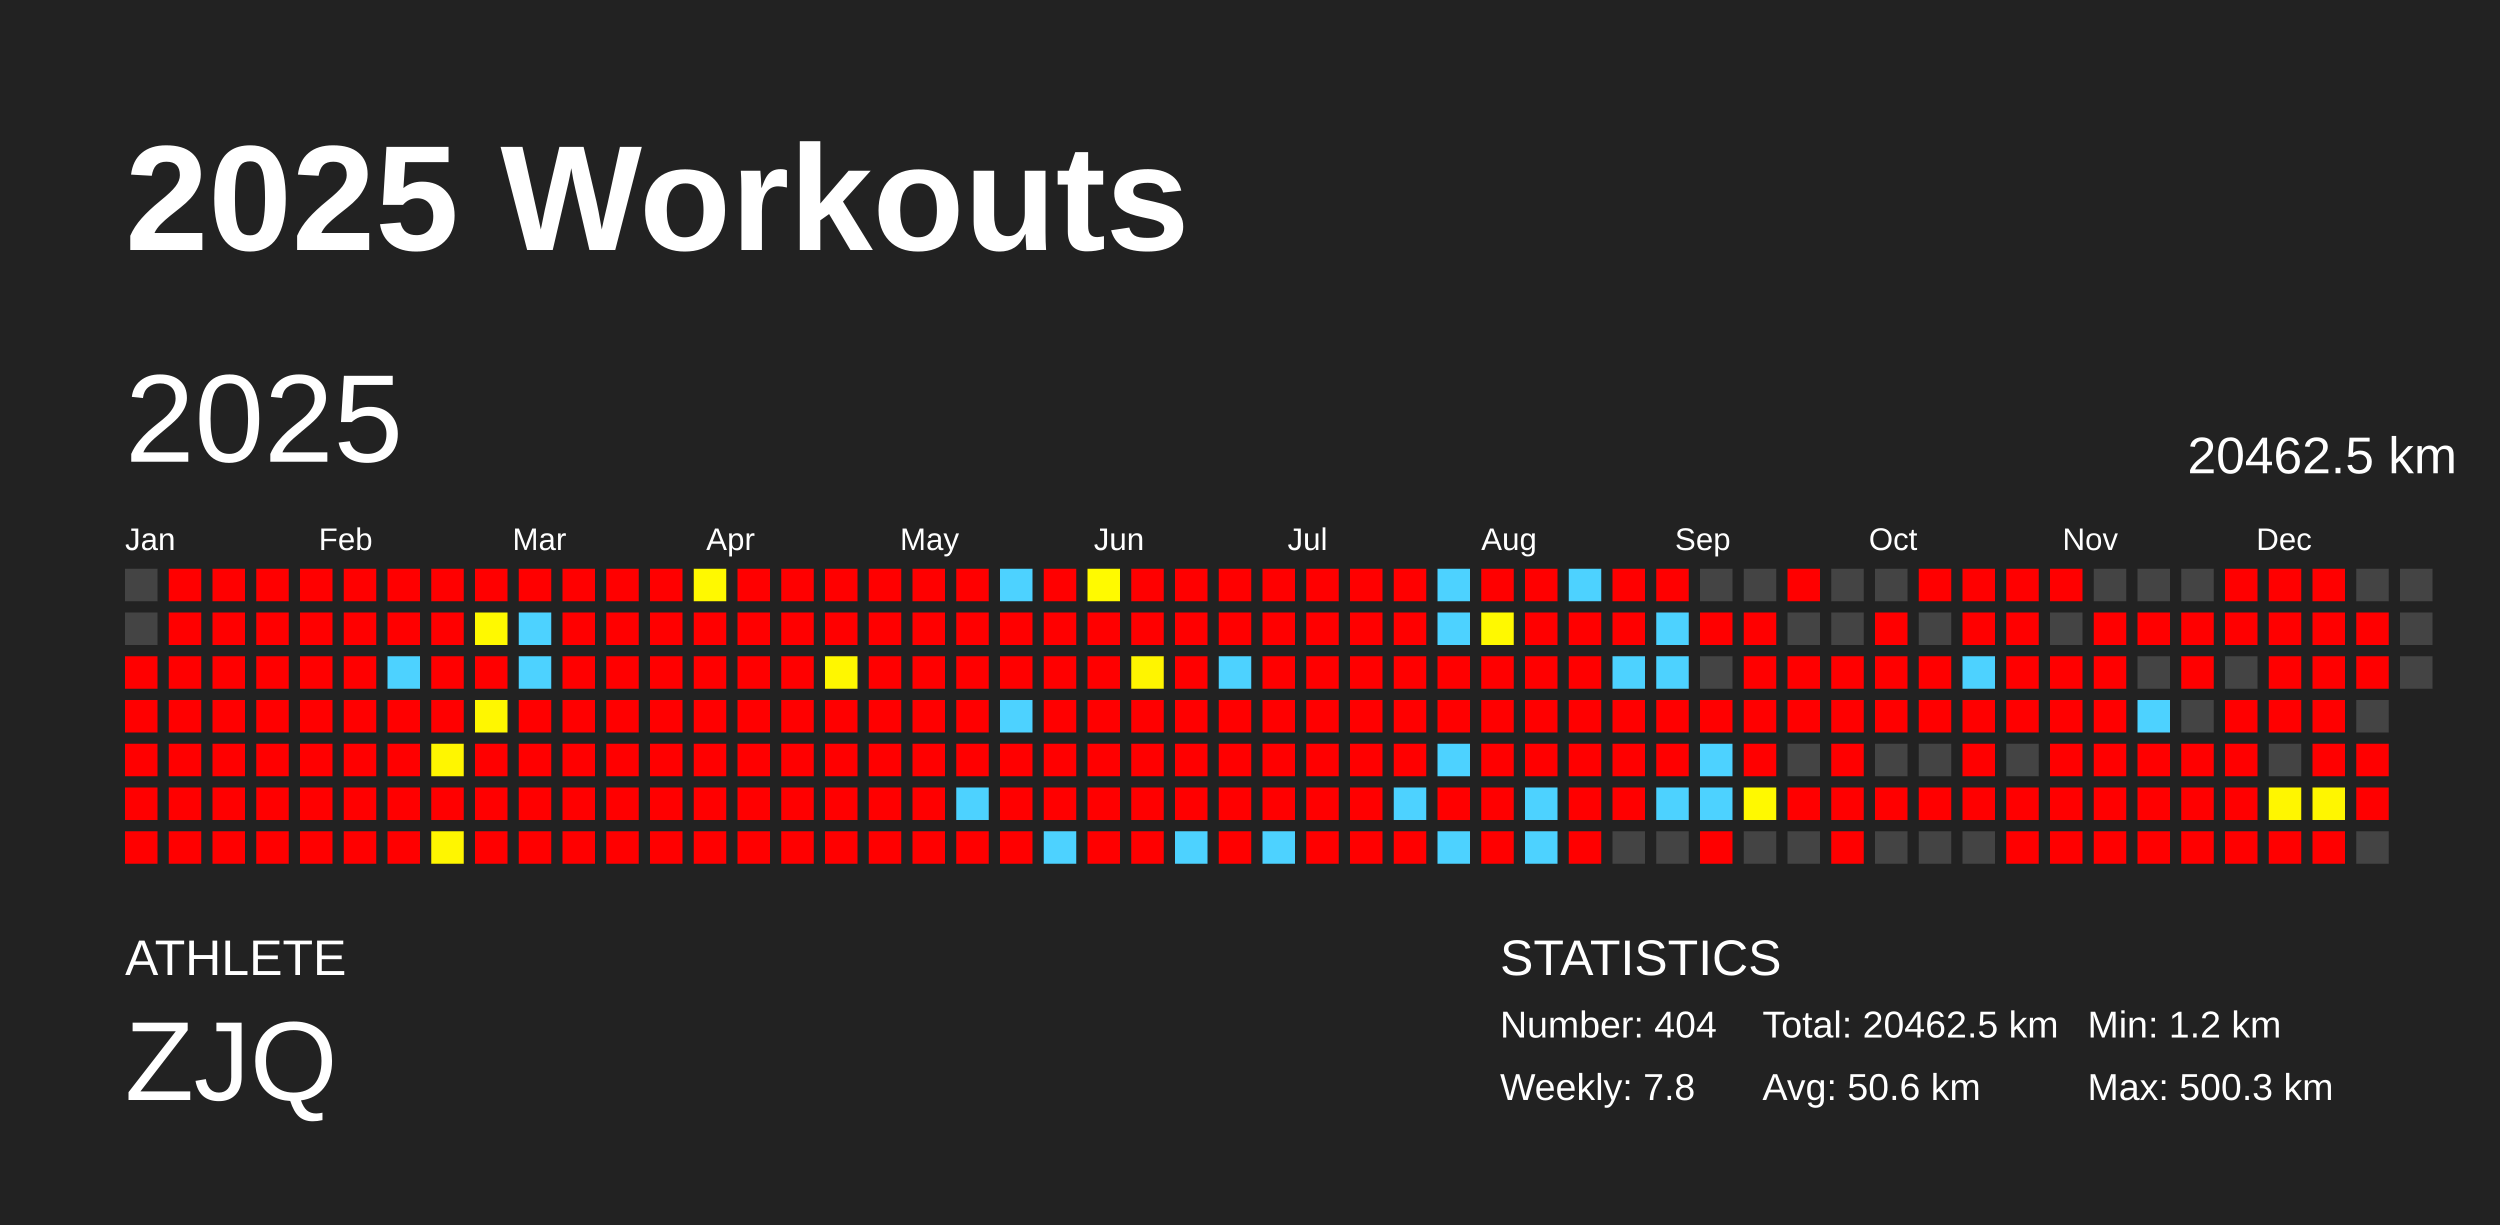
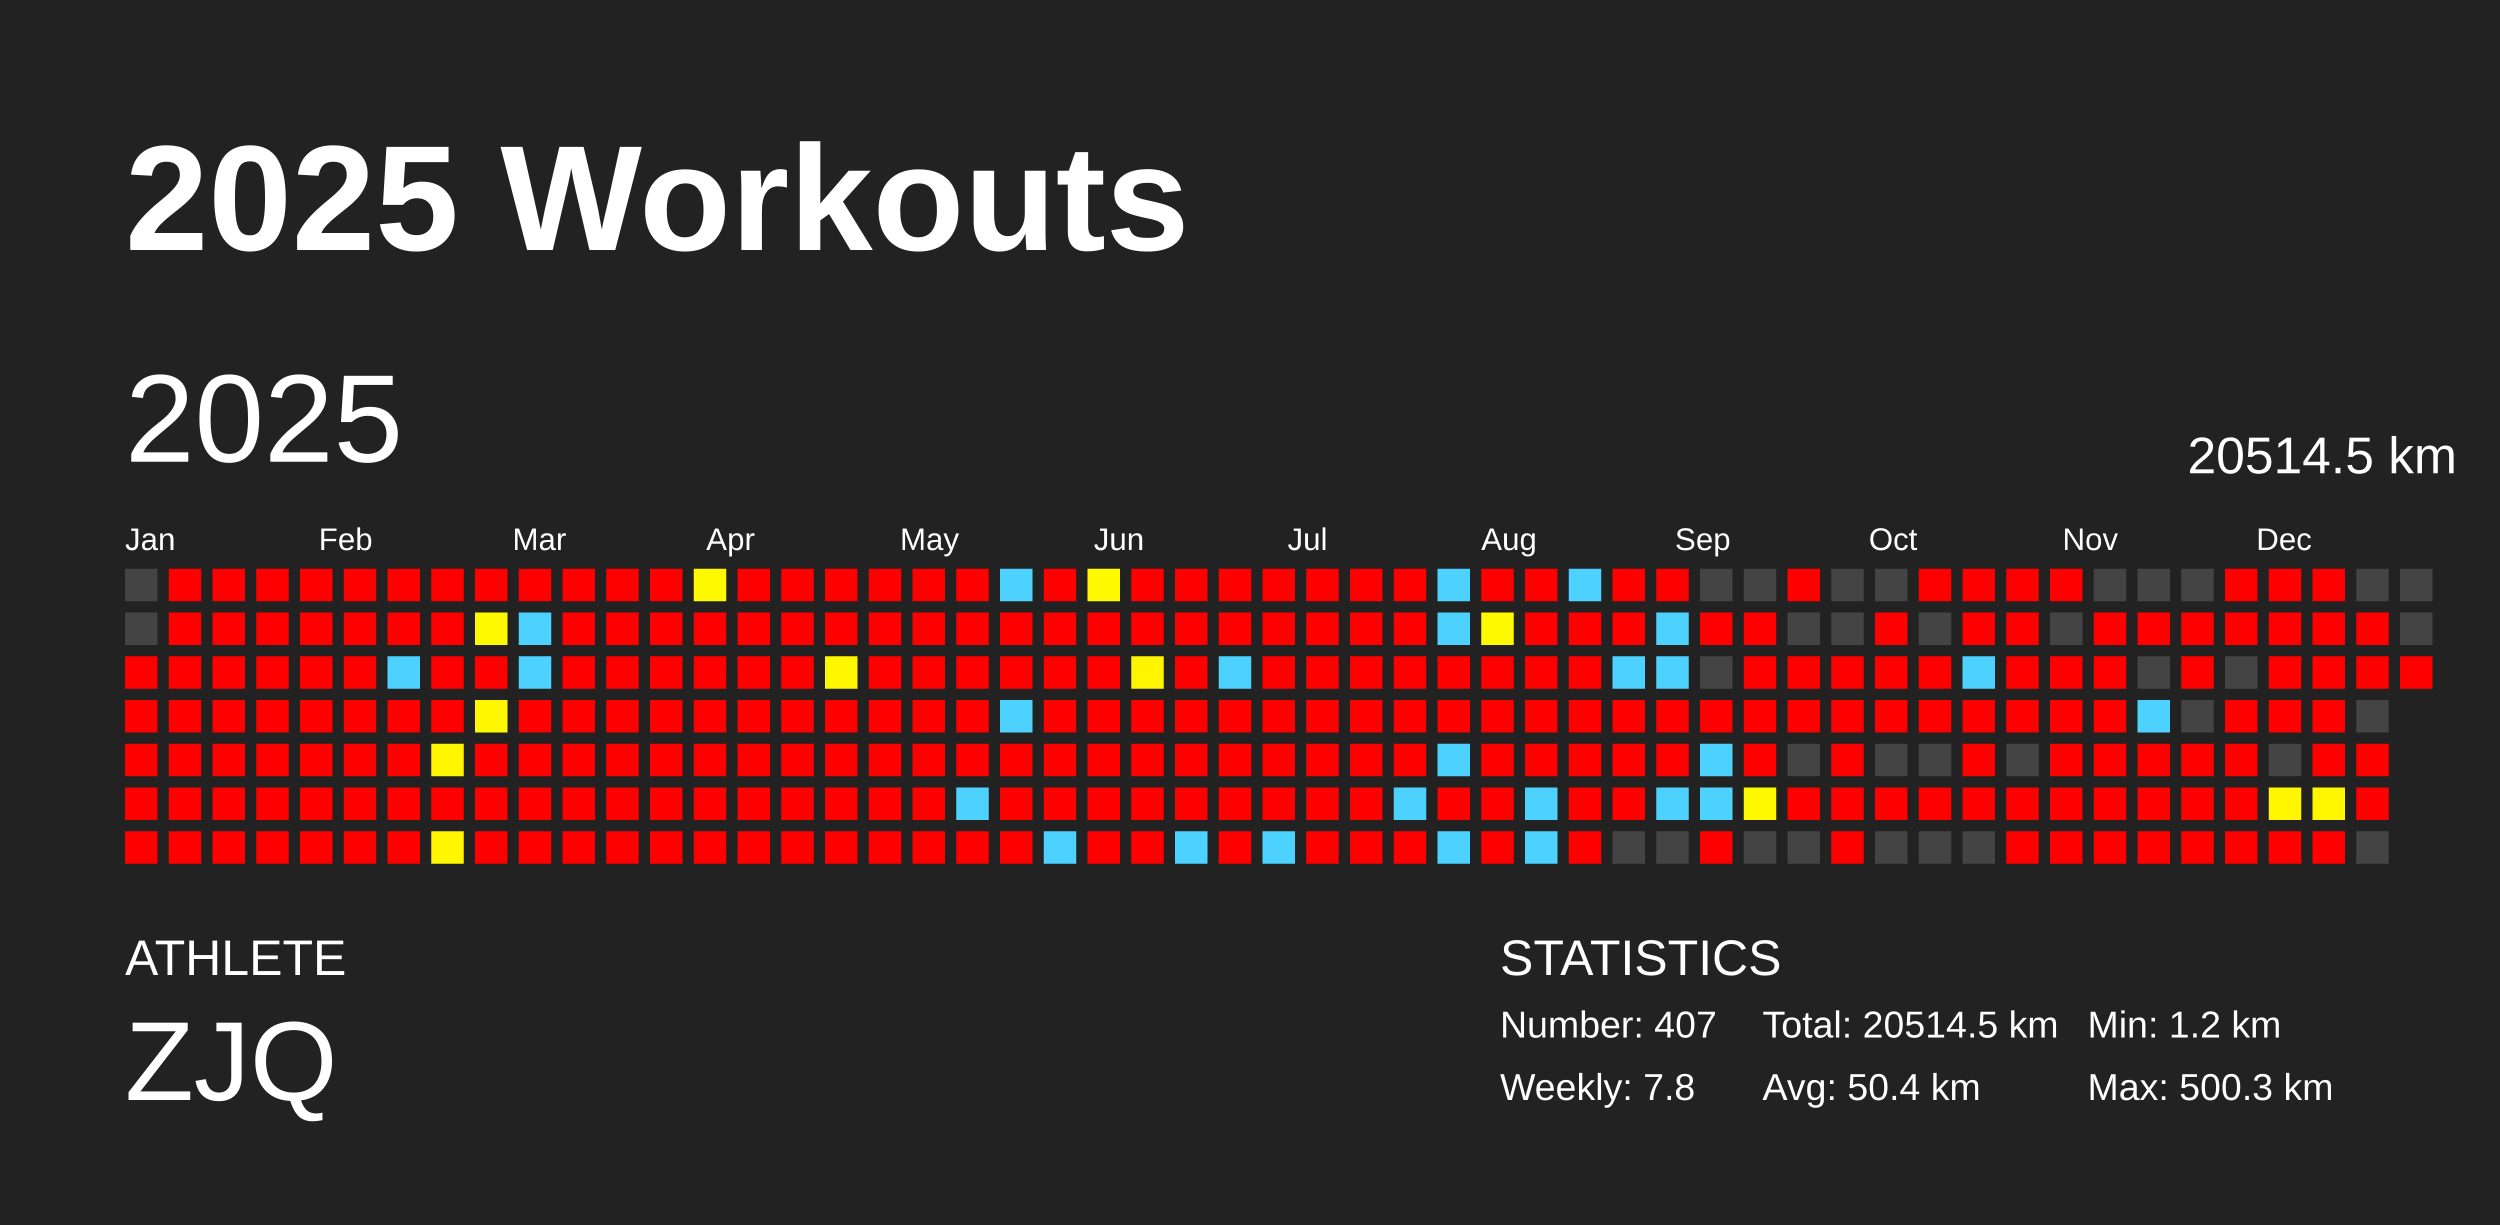
<svg xmlns="http://www.w3.org/2000/svg" baseProfile="full" height="98mm" version="1.1" viewBox="0,0,200,98" width="200mm">
  <defs />
  <rect fill="#222222" height="98" width="200" x="0" y="0" />
  <text fill="#FFFFFF" style="font-size:12px; font-family:Arial; font-weight:bold;" x="10" y="20">2025 Workouts</text>
  <text fill="#FFFFFF" style="font-size:4px; font-family:Arial" x="10" y="78">ATHLETE</text>
  <text fill="#FFFFFF" style="font-size:9px; font-family:Arial" x="10" y="88">ZJQ</text>
  <text fill="#FFFFFF" style="font-size:4px; font-family:Arial" x="120" y="78">STATISTICS</text>
-   <text fill="#FFFFFF" style="font-size:3px; font-family:Arial" x="120" y="83">Number: 404</text>
+   <text fill="#FFFFFF" style="font-size:3px; font-family:Arial" x="120" y="83">Number: 407</text>
  <text fill="#FFFFFF" style="font-size:3px; font-family:Arial" x="120" y="88">Weekly: 7.8</text>
-   <text fill="#FFFFFF" style="font-size:3px; font-family:Arial" x="141" y="83">Total: 20462.5 km</text>
-   <text fill="#FFFFFF" style="font-size:3px; font-family:Arial" x="141" y="88">Avg: 50.6 km</text>
+   <text fill="#FFFFFF" style="font-size:3px; font-family:Arial" x="141" y="83">Total: 20514.5 km</text>
+   <text fill="#FFFFFF" style="font-size:3px; font-family:Arial" x="141" y="88">Avg: 50.4 km</text>
  <text fill="#FFFFFF" style="font-size:3px; font-family:Arial" x="167" y="83">Min: 1.2 km</text>
  <text fill="#FFFFFF" style="font-size:3px; font-family:Arial" x="167" y="88">Max: 500.3 km</text>
  <text dominant-baseline="hanging" fill="#FFFFFF" style="font-size:10.0px; font-family:Arial;" x="10" y="30">2025</text>
-   <text dominant-baseline="hanging" fill="#FFFFFF" style="font-size:4.125px; font-family:Arial;" x="175" y="35">20462.5 km</text>
+   <text dominant-baseline="hanging" fill="#FFFFFF" style="font-size:4.125px; font-family:Arial;" x="175" y="35">20514.5 km</text>
  <text fill="#FFFFFF" style="font-size:2.5px; font-family:Arial" x="10.0" y="44">Jan</text>
  <text fill="#FFFFFF" style="font-size:2.5px; font-family:Arial" x="25.5" y="44">Feb</text>
  <text fill="#FFFFFF" style="font-size:2.5px; font-family:Arial" x="41.0" y="44">Mar</text>
  <text fill="#FFFFFF" style="font-size:2.5px; font-family:Arial" x="56.5" y="44">Apr</text>
  <text fill="#FFFFFF" style="font-size:2.5px; font-family:Arial" x="72.0" y="44">May</text>
  <text fill="#FFFFFF" style="font-size:2.5px; font-family:Arial" x="87.5" y="44">Jun</text>
  <text fill="#FFFFFF" style="font-size:2.5px; font-family:Arial" x="103.0" y="44">Jul</text>
  <text fill="#FFFFFF" style="font-size:2.5px; font-family:Arial" x="118.5" y="44">Aug</text>
  <text fill="#FFFFFF" style="font-size:2.5px; font-family:Arial" x="134.0" y="44">Sep</text>
  <text fill="#FFFFFF" style="font-size:2.5px; font-family:Arial" x="149.5" y="44">Oct</text>
  <text fill="#FFFFFF" style="font-size:2.5px; font-family:Arial" x="165.0" y="44">Nov</text>
  <text fill="#FFFFFF" style="font-size:2.5px; font-family:Arial" x="180.5" y="44">Dec</text>
  <rect fill="#444444" height="2.6" width="2.6" x="10.0" y="45.5" />
  <rect fill="#444444" height="2.6" width="2.6" x="10.0" y="49.0" />
  <rect fill="red" height="2.6" width="2.6" x="10.0" y="52.5" />
  <rect fill="red" height="2.6" width="2.6" x="10.0" y="56.0" />
  <rect fill="red" height="2.6" width="2.6" x="10.0" y="59.5" />
  <rect fill="red" height="2.6" width="2.6" x="10.0" y="63.0" />
  <rect fill="red" height="2.6" width="2.6" x="10.0" y="66.5" />
  <rect fill="red" height="2.6" width="2.6" x="13.5" y="45.5" />
  <rect fill="red" height="2.6" width="2.6" x="13.5" y="49.0" />
  <rect fill="red" height="2.6" width="2.6" x="13.5" y="52.5" />
  <rect fill="red" height="2.6" width="2.6" x="13.5" y="56.0" />
  <rect fill="red" height="2.6" width="2.6" x="13.5" y="59.5" />
  <rect fill="red" height="2.6" width="2.6" x="13.5" y="63.0" />
  <rect fill="red" height="2.6" width="2.6" x="13.5" y="66.5" />
  <rect fill="red" height="2.6" width="2.6" x="17.0" y="45.5" />
  <rect fill="red" height="2.6" width="2.6" x="17.0" y="49.0" />
  <rect fill="red" height="2.6" width="2.6" x="17.0" y="52.5" />
  <rect fill="red" height="2.6" width="2.6" x="17.0" y="56.0" />
  <rect fill="red" height="2.6" width="2.6" x="17.0" y="59.5" />
  <rect fill="red" height="2.6" width="2.6" x="17.0" y="63.0" />
  <rect fill="red" height="2.6" width="2.6" x="17.0" y="66.5" />
  <rect fill="red" height="2.6" width="2.6" x="20.5" y="45.5" />
  <rect fill="red" height="2.6" width="2.6" x="20.5" y="49.0" />
  <rect fill="red" height="2.6" width="2.6" x="20.5" y="52.5" />
  <rect fill="red" height="2.6" width="2.6" x="20.5" y="56.0" />
  <rect fill="red" height="2.6" width="2.6" x="20.5" y="59.5" />
  <rect fill="red" height="2.6" width="2.6" x="20.5" y="63.0" />
  <rect fill="red" height="2.6" width="2.6" x="20.5" y="66.5" />
  <rect fill="red" height="2.6" width="2.6" x="24.0" y="45.5" />
  <rect fill="red" height="2.6" width="2.6" x="24.0" y="49.0" />
  <rect fill="red" height="2.6" width="2.6" x="24.0" y="52.5" />
  <rect fill="red" height="2.6" width="2.6" x="24.0" y="56.0" />
  <rect fill="red" height="2.6" width="2.6" x="24.0" y="59.5" />
  <rect fill="red" height="2.6" width="2.6" x="24.0" y="63.0" />
  <rect fill="red" height="2.6" width="2.6" x="24.0" y="66.5" />
  <rect fill="red" height="2.6" width="2.6" x="27.5" y="45.5" />
  <rect fill="red" height="2.6" width="2.6" x="27.5" y="49.0" />
  <rect fill="red" height="2.6" width="2.6" x="27.5" y="52.5" />
  <rect fill="red" height="2.6" width="2.6" x="27.5" y="56.0" />
  <rect fill="red" height="2.6" width="2.6" x="27.5" y="59.5" />
  <rect fill="red" height="2.6" width="2.6" x="27.5" y="63.0" />
  <rect fill="red" height="2.6" width="2.6" x="27.5" y="66.5" />
  <rect fill="red" height="2.6" width="2.6" x="31.0" y="45.5" />
  <rect fill="red" height="2.6" width="2.6" x="31.0" y="49.0" />
  <rect fill="#4dd2ff" height="2.6" width="2.6" x="31.0" y="52.5" />
  <rect fill="red" height="2.6" width="2.6" x="31.0" y="56.0" />
  <rect fill="red" height="2.6" width="2.6" x="31.0" y="59.5" />
  <rect fill="red" height="2.6" width="2.6" x="31.0" y="63.0" />
  <rect fill="red" height="2.6" width="2.6" x="31.0" y="66.5" />
  <rect fill="red" height="2.6" width="2.6" x="34.5" y="45.5" />
  <rect fill="red" height="2.6" width="2.6" x="34.5" y="49.0" />
  <rect fill="red" height="2.6" width="2.6" x="34.5" y="52.5" />
  <rect fill="red" height="2.6" width="2.6" x="34.5" y="56.0" />
  <rect fill="#fff600" height="2.6" width="2.6" x="34.5" y="59.5" />
  <rect fill="red" height="2.6" width="2.6" x="34.5" y="63.0" />
  <rect fill="#fff600" height="2.6" width="2.6" x="34.5" y="66.5" />
  <rect fill="red" height="2.6" width="2.6" x="38.0" y="45.5" />
  <rect fill="#fff900" height="2.6" width="2.6" x="38.0" y="49.0" />
  <rect fill="red" height="2.6" width="2.6" x="38.0" y="52.5" />
  <rect fill="#fff700" height="2.6" width="2.6" x="38.0" y="56.0" />
  <rect fill="red" height="2.6" width="2.6" x="38.0" y="59.5" />
  <rect fill="red" height="2.6" width="2.6" x="38.0" y="63.0" />
  <rect fill="red" height="2.6" width="2.6" x="38.0" y="66.5" />
  <rect fill="red" height="2.6" width="2.6" x="41.5" y="45.5" />
  <rect fill="#4dd2ff" height="2.6" width="2.6" x="41.5" y="49.0" />
  <rect fill="#4dd2ff" height="2.6" width="2.6" x="41.5" y="52.5" />
  <rect fill="red" height="2.6" width="2.6" x="41.5" y="56.0" />
  <rect fill="red" height="2.6" width="2.6" x="41.5" y="59.5" />
  <rect fill="red" height="2.6" width="2.6" x="41.5" y="63.0" />
  <rect fill="red" height="2.6" width="2.6" x="41.5" y="66.5" />
  <rect fill="red" height="2.6" width="2.6" x="45.0" y="45.5" />
  <rect fill="red" height="2.6" width="2.6" x="45.0" y="49.0" />
  <rect fill="red" height="2.6" width="2.6" x="45.0" y="52.5" />
  <rect fill="red" height="2.6" width="2.6" x="45.0" y="56.0" />
  <rect fill="red" height="2.6" width="2.6" x="45.0" y="59.5" />
  <rect fill="red" height="2.6" width="2.6" x="45.0" y="63.0" />
  <rect fill="red" height="2.6" width="2.6" x="45.0" y="66.5" />
  <rect fill="red" height="2.6" width="2.6" x="48.5" y="45.5" />
  <rect fill="red" height="2.6" width="2.6" x="48.5" y="49.0" />
  <rect fill="red" height="2.6" width="2.6" x="48.5" y="52.5" />
  <rect fill="red" height="2.6" width="2.6" x="48.5" y="56.0" />
  <rect fill="red" height="2.6" width="2.6" x="48.5" y="59.5" />
  <rect fill="red" height="2.6" width="2.6" x="48.5" y="63.0" />
  <rect fill="red" height="2.6" width="2.6" x="48.5" y="66.5" />
  <rect fill="red" height="2.6" width="2.6" x="52.0" y="45.5" />
  <rect fill="red" height="2.6" width="2.6" x="52.0" y="49.0" />
  <rect fill="red" height="2.6" width="2.6" x="52.0" y="52.5" />
  <rect fill="red" height="2.6" width="2.6" x="52.0" y="56.0" />
  <rect fill="red" height="2.6" width="2.6" x="52.0" y="59.5" />
  <rect fill="red" height="2.6" width="2.6" x="52.0" y="63.0" />
  <rect fill="red" height="2.6" width="2.6" x="52.0" y="66.5" />
  <rect fill="#fff900" height="2.6" width="2.6" x="55.5" y="45.5" />
  <rect fill="red" height="2.6" width="2.6" x="55.5" y="49.0" />
  <rect fill="red" height="2.6" width="2.6" x="55.5" y="52.5" />
  <rect fill="red" height="2.6" width="2.6" x="55.5" y="56.0" />
  <rect fill="red" height="2.6" width="2.6" x="55.5" y="59.5" />
  <rect fill="red" height="2.6" width="2.6" x="55.5" y="63.0" />
  <rect fill="red" height="2.6" width="2.6" x="55.5" y="66.5" />
  <rect fill="red" height="2.6" width="2.6" x="59.0" y="45.5" />
  <rect fill="red" height="2.6" width="2.6" x="59.0" y="49.0" />
  <rect fill="red" height="2.6" width="2.6" x="59.0" y="52.5" />
  <rect fill="red" height="2.6" width="2.6" x="59.0" y="56.0" />
  <rect fill="red" height="2.6" width="2.6" x="59.0" y="59.5" />
  <rect fill="red" height="2.6" width="2.6" x="59.0" y="63.0" />
  <rect fill="red" height="2.6" width="2.6" x="59.0" y="66.5" />
  <rect fill="red" height="2.6" width="2.6" x="62.5" y="45.5" />
  <rect fill="red" height="2.6" width="2.6" x="62.5" y="49.0" />
  <rect fill="red" height="2.6" width="2.6" x="62.5" y="52.5" />
  <rect fill="red" height="2.6" width="2.6" x="62.5" y="56.0" />
  <rect fill="red" height="2.6" width="2.6" x="62.5" y="59.5" />
  <rect fill="red" height="2.6" width="2.6" x="62.5" y="63.0" />
  <rect fill="red" height="2.6" width="2.6" x="62.5" y="66.5" />
  <rect fill="red" height="2.6" width="2.6" x="66.0" y="45.5" />
  <rect fill="red" height="2.6" width="2.6" x="66.0" y="49.0" />
  <rect fill="#fff700" height="2.6" width="2.6" x="66.0" y="52.5" />
  <rect fill="red" height="2.6" width="2.6" x="66.0" y="56.0" />
  <rect fill="red" height="2.6" width="2.6" x="66.0" y="59.5" />
  <rect fill="red" height="2.6" width="2.6" x="66.0" y="63.0" />
  <rect fill="red" height="2.6" width="2.6" x="66.0" y="66.5" />
  <rect fill="red" height="2.6" width="2.6" x="69.5" y="45.5" />
  <rect fill="red" height="2.6" width="2.6" x="69.5" y="49.0" />
  <rect fill="red" height="2.6" width="2.6" x="69.5" y="52.5" />
  <rect fill="red" height="2.6" width="2.6" x="69.5" y="56.0" />
  <rect fill="red" height="2.6" width="2.6" x="69.5" y="59.5" />
  <rect fill="red" height="2.6" width="2.6" x="69.5" y="63.0" />
  <rect fill="red" height="2.6" width="2.6" x="69.5" y="66.5" />
  <rect fill="red" height="2.6" width="2.6" x="73.0" y="45.5" />
  <rect fill="red" height="2.6" width="2.6" x="73.0" y="49.0" />
  <rect fill="red" height="2.6" width="2.6" x="73.0" y="52.5" />
  <rect fill="red" height="2.6" width="2.6" x="73.0" y="56.0" />
  <rect fill="red" height="2.6" width="2.6" x="73.0" y="59.5" />
  <rect fill="red" height="2.6" width="2.6" x="73.0" y="63.0" />
  <rect fill="red" height="2.6" width="2.6" x="73.0" y="66.5" />
  <rect fill="red" height="2.6" width="2.6" x="76.5" y="45.5" />
  <rect fill="red" height="2.6" width="2.6" x="76.5" y="49.0" />
  <rect fill="red" height="2.6" width="2.6" x="76.5" y="52.5" />
  <rect fill="red" height="2.6" width="2.6" x="76.5" y="56.0" />
  <rect fill="red" height="2.6" width="2.6" x="76.5" y="59.5" />
  <rect fill="#4dd2ff" height="2.6" width="2.6" x="76.5" y="63.0" />
  <rect fill="red" height="2.6" width="2.6" x="76.5" y="66.5" />
  <rect fill="#4dd2ff" height="2.6" width="2.6" x="80.0" y="45.5" />
  <rect fill="red" height="2.6" width="2.6" x="80.0" y="49.0" />
  <rect fill="red" height="2.6" width="2.6" x="80.0" y="52.5" />
  <rect fill="#4dd2ff" height="2.6" width="2.6" x="80.0" y="56.0" />
  <rect fill="red" height="2.6" width="2.6" x="80.0" y="59.5" />
  <rect fill="red" height="2.6" width="2.6" x="80.0" y="63.0" />
  <rect fill="red" height="2.6" width="2.6" x="80.0" y="66.5" />
  <rect fill="red" height="2.6" width="2.6" x="83.5" y="45.5" />
  <rect fill="red" height="2.6" width="2.6" x="83.5" y="49.0" />
  <rect fill="red" height="2.6" width="2.6" x="83.5" y="52.5" />
  <rect fill="red" height="2.6" width="2.6" x="83.5" y="56.0" />
  <rect fill="red" height="2.6" width="2.6" x="83.5" y="59.5" />
  <rect fill="red" height="2.6" width="2.6" x="83.5" y="63.0" />
  <rect fill="#4dd2ff" height="2.6" width="2.6" x="83.5" y="66.5" />
  <rect fill="#fffa00" height="2.6" width="2.6" x="87.0" y="45.5" />
  <rect fill="red" height="2.6" width="2.6" x="87.0" y="49.0" />
  <rect fill="red" height="2.6" width="2.6" x="87.0" y="52.5" />
  <rect fill="red" height="2.6" width="2.6" x="87.0" y="56.0" />
  <rect fill="red" height="2.6" width="2.6" x="87.0" y="59.5" />
  <rect fill="red" height="2.6" width="2.6" x="87.0" y="63.0" />
  <rect fill="red" height="2.6" width="2.6" x="87.0" y="66.5" />
  <rect fill="red" height="2.6" width="2.6" x="90.5" y="45.5" />
  <rect fill="red" height="2.6" width="2.6" x="90.5" y="49.0" />
  <rect fill="#fff500" height="2.6" width="2.6" x="90.5" y="52.5" />
  <rect fill="red" height="2.6" width="2.6" x="90.5" y="56.0" />
  <rect fill="red" height="2.6" width="2.6" x="90.5" y="59.5" />
  <rect fill="red" height="2.6" width="2.6" x="90.5" y="63.0" />
  <rect fill="red" height="2.6" width="2.6" x="90.5" y="66.5" />
  <rect fill="red" height="2.6" width="2.6" x="94.0" y="45.5" />
  <rect fill="red" height="2.6" width="2.6" x="94.0" y="49.0" />
  <rect fill="red" height="2.6" width="2.6" x="94.0" y="52.5" />
  <rect fill="red" height="2.6" width="2.6" x="94.0" y="56.0" />
  <rect fill="red" height="2.6" width="2.6" x="94.0" y="59.5" />
  <rect fill="red" height="2.6" width="2.6" x="94.0" y="63.0" />
  <rect fill="#4dd2ff" height="2.6" width="2.6" x="94.0" y="66.5" />
  <rect fill="red" height="2.6" width="2.6" x="97.5" y="45.5" />
  <rect fill="red" height="2.6" width="2.6" x="97.5" y="49.0" />
  <rect fill="#4dd2ff" height="2.6" width="2.6" x="97.5" y="52.5" />
  <rect fill="red" height="2.6" width="2.6" x="97.5" y="56.0" />
  <rect fill="red" height="2.6" width="2.6" x="97.5" y="59.5" />
  <rect fill="red" height="2.6" width="2.6" x="97.5" y="63.0" />
  <rect fill="red" height="2.6" width="2.6" x="97.5" y="66.5" />
  <rect fill="red" height="2.6" width="2.6" x="101.0" y="45.5" />
  <rect fill="red" height="2.6" width="2.6" x="101.0" y="49.0" />
  <rect fill="red" height="2.6" width="2.6" x="101.0" y="52.5" />
  <rect fill="red" height="2.6" width="2.6" x="101.0" y="56.0" />
  <rect fill="red" height="2.6" width="2.6" x="101.0" y="59.5" />
  <rect fill="red" height="2.6" width="2.6" x="101.0" y="63.0" />
  <rect fill="#4dd2ff" height="2.6" width="2.6" x="101.0" y="66.5" />
  <rect fill="red" height="2.6" width="2.6" x="104.5" y="45.5" />
  <rect fill="red" height="2.6" width="2.6" x="104.5" y="49.0" />
  <rect fill="red" height="2.6" width="2.6" x="104.5" y="52.5" />
  <rect fill="red" height="2.6" width="2.6" x="104.5" y="56.0" />
  <rect fill="red" height="2.6" width="2.6" x="104.5" y="59.5" />
  <rect fill="red" height="2.6" width="2.6" x="104.5" y="63.0" />
  <rect fill="red" height="2.6" width="2.6" x="104.5" y="66.5" />
  <rect fill="red" height="2.6" width="2.6" x="108.0" y="45.5" />
  <rect fill="red" height="2.6" width="2.6" x="108.0" y="49.0" />
  <rect fill="red" height="2.6" width="2.6" x="108.0" y="52.5" />
  <rect fill="red" height="2.6" width="2.6" x="108.0" y="56.0" />
  <rect fill="red" height="2.6" width="2.6" x="108.0" y="59.5" />
  <rect fill="red" height="2.6" width="2.6" x="108.0" y="63.0" />
  <rect fill="red" height="2.6" width="2.6" x="108.0" y="66.5" />
  <rect fill="red" height="2.6" width="2.6" x="111.5" y="45.5" />
  <rect fill="red" height="2.6" width="2.6" x="111.5" y="49.0" />
  <rect fill="red" height="2.6" width="2.6" x="111.5" y="52.5" />
  <rect fill="red" height="2.6" width="2.6" x="111.5" y="56.0" />
  <rect fill="red" height="2.6" width="2.6" x="111.5" y="59.5" />
  <rect fill="#4dd2ff" height="2.6" width="2.6" x="111.5" y="63.0" />
  <rect fill="red" height="2.6" width="2.6" x="111.5" y="66.5" />
  <rect fill="#4dd2ff" height="2.6" width="2.6" x="115.0" y="45.5" />
  <rect fill="#4dd2ff" height="2.6" width="2.6" x="115.0" y="49.0" />
  <rect fill="red" height="2.6" width="2.6" x="115.0" y="52.5" />
  <rect fill="red" height="2.6" width="2.6" x="115.0" y="56.0" />
  <rect fill="#4dd2ff" height="2.6" width="2.6" x="115.0" y="59.5" />
  <rect fill="red" height="2.6" width="2.6" x="115.0" y="63.0" />
  <rect fill="#4dd2ff" height="2.6" width="2.6" x="115.0" y="66.5" />
  <rect fill="red" height="2.6" width="2.6" x="118.5" y="45.5" />
  <rect fill="#fff900" height="2.6" width="2.6" x="118.5" y="49.0" />
  <rect fill="red" height="2.6" width="2.6" x="118.5" y="52.5" />
  <rect fill="red" height="2.6" width="2.6" x="118.5" y="56.0" />
  <rect fill="red" height="2.6" width="2.6" x="118.5" y="59.5" />
  <rect fill="red" height="2.6" width="2.6" x="118.5" y="63.0" />
  <rect fill="red" height="2.6" width="2.6" x="118.5" y="66.5" />
  <rect fill="red" height="2.6" width="2.6" x="122.0" y="45.5" />
  <rect fill="red" height="2.6" width="2.6" x="122.0" y="49.0" />
  <rect fill="red" height="2.6" width="2.6" x="122.0" y="52.5" />
  <rect fill="red" height="2.6" width="2.6" x="122.0" y="56.0" />
  <rect fill="red" height="2.6" width="2.6" x="122.0" y="59.5" />
  <rect fill="#4dd2ff" height="2.6" width="2.6" x="122.0" y="63.0" />
  <rect fill="#4dd2ff" height="2.6" width="2.6" x="122.0" y="66.5" />
  <rect fill="#4dd2ff" height="2.6" width="2.6" x="125.5" y="45.5" />
  <rect fill="red" height="2.6" width="2.6" x="125.5" y="49.0" />
  <rect fill="red" height="2.6" width="2.6" x="125.5" y="52.5" />
  <rect fill="red" height="2.6" width="2.6" x="125.5" y="56.0" />
  <rect fill="red" height="2.6" width="2.6" x="125.5" y="59.5" />
  <rect fill="red" height="2.6" width="2.6" x="125.5" y="63.0" />
  <rect fill="red" height="2.6" width="2.6" x="125.5" y="66.5" />
  <rect fill="red" height="2.6" width="2.6" x="129.0" y="45.5" />
  <rect fill="red" height="2.6" width="2.6" x="129.0" y="49.0" />
  <rect fill="#4dd2ff" height="2.6" width="2.6" x="129.0" y="52.5" />
  <rect fill="red" height="2.6" width="2.6" x="129.0" y="56.0" />
  <rect fill="red" height="2.6" width="2.6" x="129.0" y="59.5" />
  <rect fill="red" height="2.6" width="2.6" x="129.0" y="63.0" />
  <rect fill="#444444" height="2.6" width="2.6" x="129.0" y="66.5" />
  <rect fill="red" height="2.6" width="2.6" x="132.5" y="45.5" />
  <rect fill="#4dd2ff" height="2.6" width="2.6" x="132.5" y="49.0" />
  <rect fill="#4dd2ff" height="2.6" width="2.6" x="132.5" y="52.5" />
  <rect fill="red" height="2.6" width="2.6" x="132.5" y="56.0" />
  <rect fill="red" height="2.6" width="2.6" x="132.5" y="59.5" />
  <rect fill="#4dd2ff" height="2.6" width="2.6" x="132.5" y="63.0" />
  <rect fill="#444444" height="2.6" width="2.6" x="132.5" y="66.5" />
  <rect fill="#444444" height="2.6" width="2.6" x="136.0" y="45.5" />
  <rect fill="red" height="2.6" width="2.6" x="136.0" y="49.0" />
  <rect fill="#444444" height="2.6" width="2.6" x="136.0" y="52.5" />
  <rect fill="red" height="2.6" width="2.6" x="136.0" y="56.0" />
  <rect fill="#4dd2ff" height="2.6" width="2.6" x="136.0" y="59.5" />
  <rect fill="#4dd2ff" height="2.6" width="2.6" x="136.0" y="63.0" />
  <rect fill="red" height="2.6" width="2.6" x="136.0" y="66.5" />
  <rect fill="#444444" height="2.6" width="2.6" x="139.5" y="45.5" />
  <rect fill="red" height="2.6" width="2.6" x="139.5" y="49.0" />
  <rect fill="red" height="2.6" width="2.6" x="139.5" y="52.5" />
  <rect fill="red" height="2.6" width="2.6" x="139.5" y="56.0" />
  <rect fill="red" height="2.6" width="2.6" x="139.5" y="59.5" />
  <rect fill="#fff900" height="2.6" width="2.6" x="139.5" y="63.0" />
  <rect fill="#444444" height="2.6" width="2.6" x="139.5" y="66.5" />
  <rect fill="red" height="2.6" width="2.6" x="143.0" y="45.5" />
  <rect fill="#444444" height="2.6" width="2.6" x="143.0" y="49.0" />
  <rect fill="red" height="2.6" width="2.6" x="143.0" y="52.5" />
  <rect fill="red" height="2.6" width="2.6" x="143.0" y="56.0" />
  <rect fill="#444444" height="2.6" width="2.6" x="143.0" y="59.5" />
  <rect fill="red" height="2.6" width="2.6" x="143.0" y="63.0" />
  <rect fill="#444444" height="2.6" width="2.6" x="143.0" y="66.5" />
  <rect fill="#444444" height="2.6" width="2.6" x="146.5" y="45.5" />
  <rect fill="#444444" height="2.6" width="2.6" x="146.5" y="49.0" />
  <rect fill="red" height="2.6" width="2.6" x="146.5" y="52.5" />
  <rect fill="red" height="2.6" width="2.6" x="146.5" y="56.0" />
  <rect fill="red" height="2.6" width="2.6" x="146.5" y="59.5" />
  <rect fill="red" height="2.6" width="2.6" x="146.5" y="63.0" />
  <rect fill="red" height="2.6" width="2.6" x="146.5" y="66.5" />
  <rect fill="#444444" height="2.6" width="2.6" x="150.0" y="45.5" />
  <rect fill="red" height="2.6" width="2.6" x="150.0" y="49.0" />
  <rect fill="red" height="2.6" width="2.6" x="150.0" y="52.5" />
  <rect fill="red" height="2.6" width="2.6" x="150.0" y="56.0" />
  <rect fill="#444444" height="2.6" width="2.6" x="150.0" y="59.5" />
  <rect fill="red" height="2.6" width="2.6" x="150.0" y="63.0" />
  <rect fill="#444444" height="2.6" width="2.6" x="150.0" y="66.5" />
  <rect fill="red" height="2.6" width="2.6" x="153.5" y="45.5" />
  <rect fill="#444444" height="2.6" width="2.6" x="153.5" y="49.0" />
  <rect fill="red" height="2.6" width="2.6" x="153.5" y="52.5" />
  <rect fill="red" height="2.6" width="2.6" x="153.5" y="56.0" />
  <rect fill="#444444" height="2.6" width="2.6" x="153.5" y="59.5" />
  <rect fill="red" height="2.6" width="2.6" x="153.5" y="63.0" />
  <rect fill="#444444" height="2.6" width="2.6" x="153.5" y="66.5" />
  <rect fill="red" height="2.6" width="2.6" x="157.0" y="45.5" />
  <rect fill="red" height="2.6" width="2.6" x="157.0" y="49.0" />
  <rect fill="#4dd2ff" height="2.6" width="2.6" x="157.0" y="52.5" />
  <rect fill="red" height="2.6" width="2.6" x="157.0" y="56.0" />
  <rect fill="red" height="2.6" width="2.6" x="157.0" y="59.5" />
  <rect fill="red" height="2.6" width="2.6" x="157.0" y="63.0" />
  <rect fill="#444444" height="2.6" width="2.6" x="157.0" y="66.5" />
  <rect fill="red" height="2.6" width="2.6" x="160.5" y="45.5" />
  <rect fill="red" height="2.6" width="2.6" x="160.5" y="49.0" />
  <rect fill="red" height="2.6" width="2.6" x="160.5" y="52.5" />
  <rect fill="red" height="2.6" width="2.6" x="160.5" y="56.0" />
  <rect fill="#444444" height="2.6" width="2.6" x="160.5" y="59.5" />
  <rect fill="red" height="2.6" width="2.6" x="160.5" y="63.0" />
  <rect fill="red" height="2.6" width="2.6" x="160.5" y="66.5" />
  <rect fill="red" height="2.6" width="2.6" x="164.0" y="45.5" />
  <rect fill="#444444" height="2.6" width="2.6" x="164.0" y="49.0" />
  <rect fill="red" height="2.6" width="2.6" x="164.0" y="52.5" />
  <rect fill="red" height="2.6" width="2.6" x="164.0" y="56.0" />
  <rect fill="red" height="2.6" width="2.6" x="164.0" y="59.5" />
  <rect fill="red" height="2.6" width="2.6" x="164.0" y="63.0" />
  <rect fill="red" height="2.6" width="2.6" x="164.0" y="66.5" />
  <rect fill="#444444" height="2.6" width="2.6" x="167.5" y="45.5" />
  <rect fill="red" height="2.6" width="2.6" x="167.5" y="49.0" />
  <rect fill="red" height="2.6" width="2.6" x="167.5" y="52.5" />
  <rect fill="red" height="2.6" width="2.6" x="167.5" y="56.0" />
  <rect fill="red" height="2.6" width="2.6" x="167.5" y="59.5" />
  <rect fill="red" height="2.6" width="2.6" x="167.5" y="63.0" />
  <rect fill="red" height="2.6" width="2.6" x="167.5" y="66.5" />
  <rect fill="#444444" height="2.6" width="2.6" x="171.0" y="45.5" />
  <rect fill="red" height="2.6" width="2.6" x="171.0" y="49.0" />
  <rect fill="#444444" height="2.6" width="2.6" x="171.0" y="52.5" />
  <rect fill="#4dd2ff" height="2.6" width="2.6" x="171.0" y="56.0" />
  <rect fill="red" height="2.6" width="2.6" x="171.0" y="59.5" />
  <rect fill="red" height="2.6" width="2.6" x="171.0" y="63.0" />
  <rect fill="red" height="2.6" width="2.6" x="171.0" y="66.5" />
  <rect fill="#444444" height="2.6" width="2.6" x="174.5" y="45.5" />
  <rect fill="red" height="2.6" width="2.6" x="174.5" y="49.0" />
  <rect fill="red" height="2.6" width="2.6" x="174.5" y="52.5" />
  <rect fill="#444444" height="2.6" width="2.6" x="174.5" y="56.0" />
  <rect fill="red" height="2.6" width="2.6" x="174.5" y="59.5" />
  <rect fill="red" height="2.6" width="2.6" x="174.5" y="63.0" />
  <rect fill="red" height="2.6" width="2.6" x="174.5" y="66.5" />
  <rect fill="red" height="2.6" width="2.6" x="178.0" y="45.5" />
  <rect fill="red" height="2.6" width="2.6" x="178.0" y="49.0" />
  <rect fill="#444444" height="2.6" width="2.6" x="178.0" y="52.5" />
  <rect fill="red" height="2.6" width="2.6" x="178.0" y="56.0" />
  <rect fill="red" height="2.6" width="2.6" x="178.0" y="59.5" />
  <rect fill="red" height="2.6" width="2.6" x="178.0" y="63.0" />
  <rect fill="red" height="2.6" width="2.6" x="178.0" y="66.5" />
  <rect fill="red" height="2.6" width="2.6" x="181.5" y="45.5" />
  <rect fill="red" height="2.6" width="2.6" x="181.5" y="49.0" />
  <rect fill="red" height="2.6" width="2.6" x="181.5" y="52.5" />
  <rect fill="red" height="2.6" width="2.6" x="181.5" y="56.0" />
  <rect fill="#444444" height="2.6" width="2.6" x="181.5" y="59.5" />
  <rect fill="#fff600" height="2.6" width="2.6" x="181.5" y="63.0" />
  <rect fill="red" height="2.6" width="2.6" x="181.5" y="66.5" />
  <rect fill="red" height="2.6" width="2.6" x="185.0" y="45.5" />
  <rect fill="red" height="2.6" width="2.6" x="185.0" y="49.0" />
  <rect fill="red" height="2.6" width="2.6" x="185.0" y="52.5" />
  <rect fill="red" height="2.6" width="2.6" x="185.0" y="56.0" />
  <rect fill="red" height="2.6" width="2.6" x="185.0" y="59.5" />
  <rect fill="#fff600" height="2.6" width="2.6" x="185.0" y="63.0" />
  <rect fill="red" height="2.6" width="2.6" x="185.0" y="66.5" />
  <rect fill="#444444" height="2.6" width="2.6" x="188.5" y="45.5" />
  <rect fill="red" height="2.6" width="2.6" x="188.5" y="49.0" />
  <rect fill="red" height="2.6" width="2.6" x="188.5" y="52.5" />
  <rect fill="#444444" height="2.6" width="2.6" x="188.5" y="56.0" />
  <rect fill="red" height="2.6" width="2.6" x="188.5" y="59.5" />
  <rect fill="red" height="2.6" width="2.6" x="188.5" y="63.0" />
  <rect fill="#444444" height="2.6" width="2.6" x="188.5" y="66.5" />
  <rect fill="#444444" height="2.6" width="2.6" x="192.0" y="45.5" />
  <rect fill="#444444" height="2.6" width="2.6" x="192.0" y="49.0" />
-   <rect fill="#444444" height="2.6" width="2.6" x="192.0" y="52.5" />
+   <rect fill="red" height="2.6" width="2.6" x="192.0" y="52.5" />
</svg>
